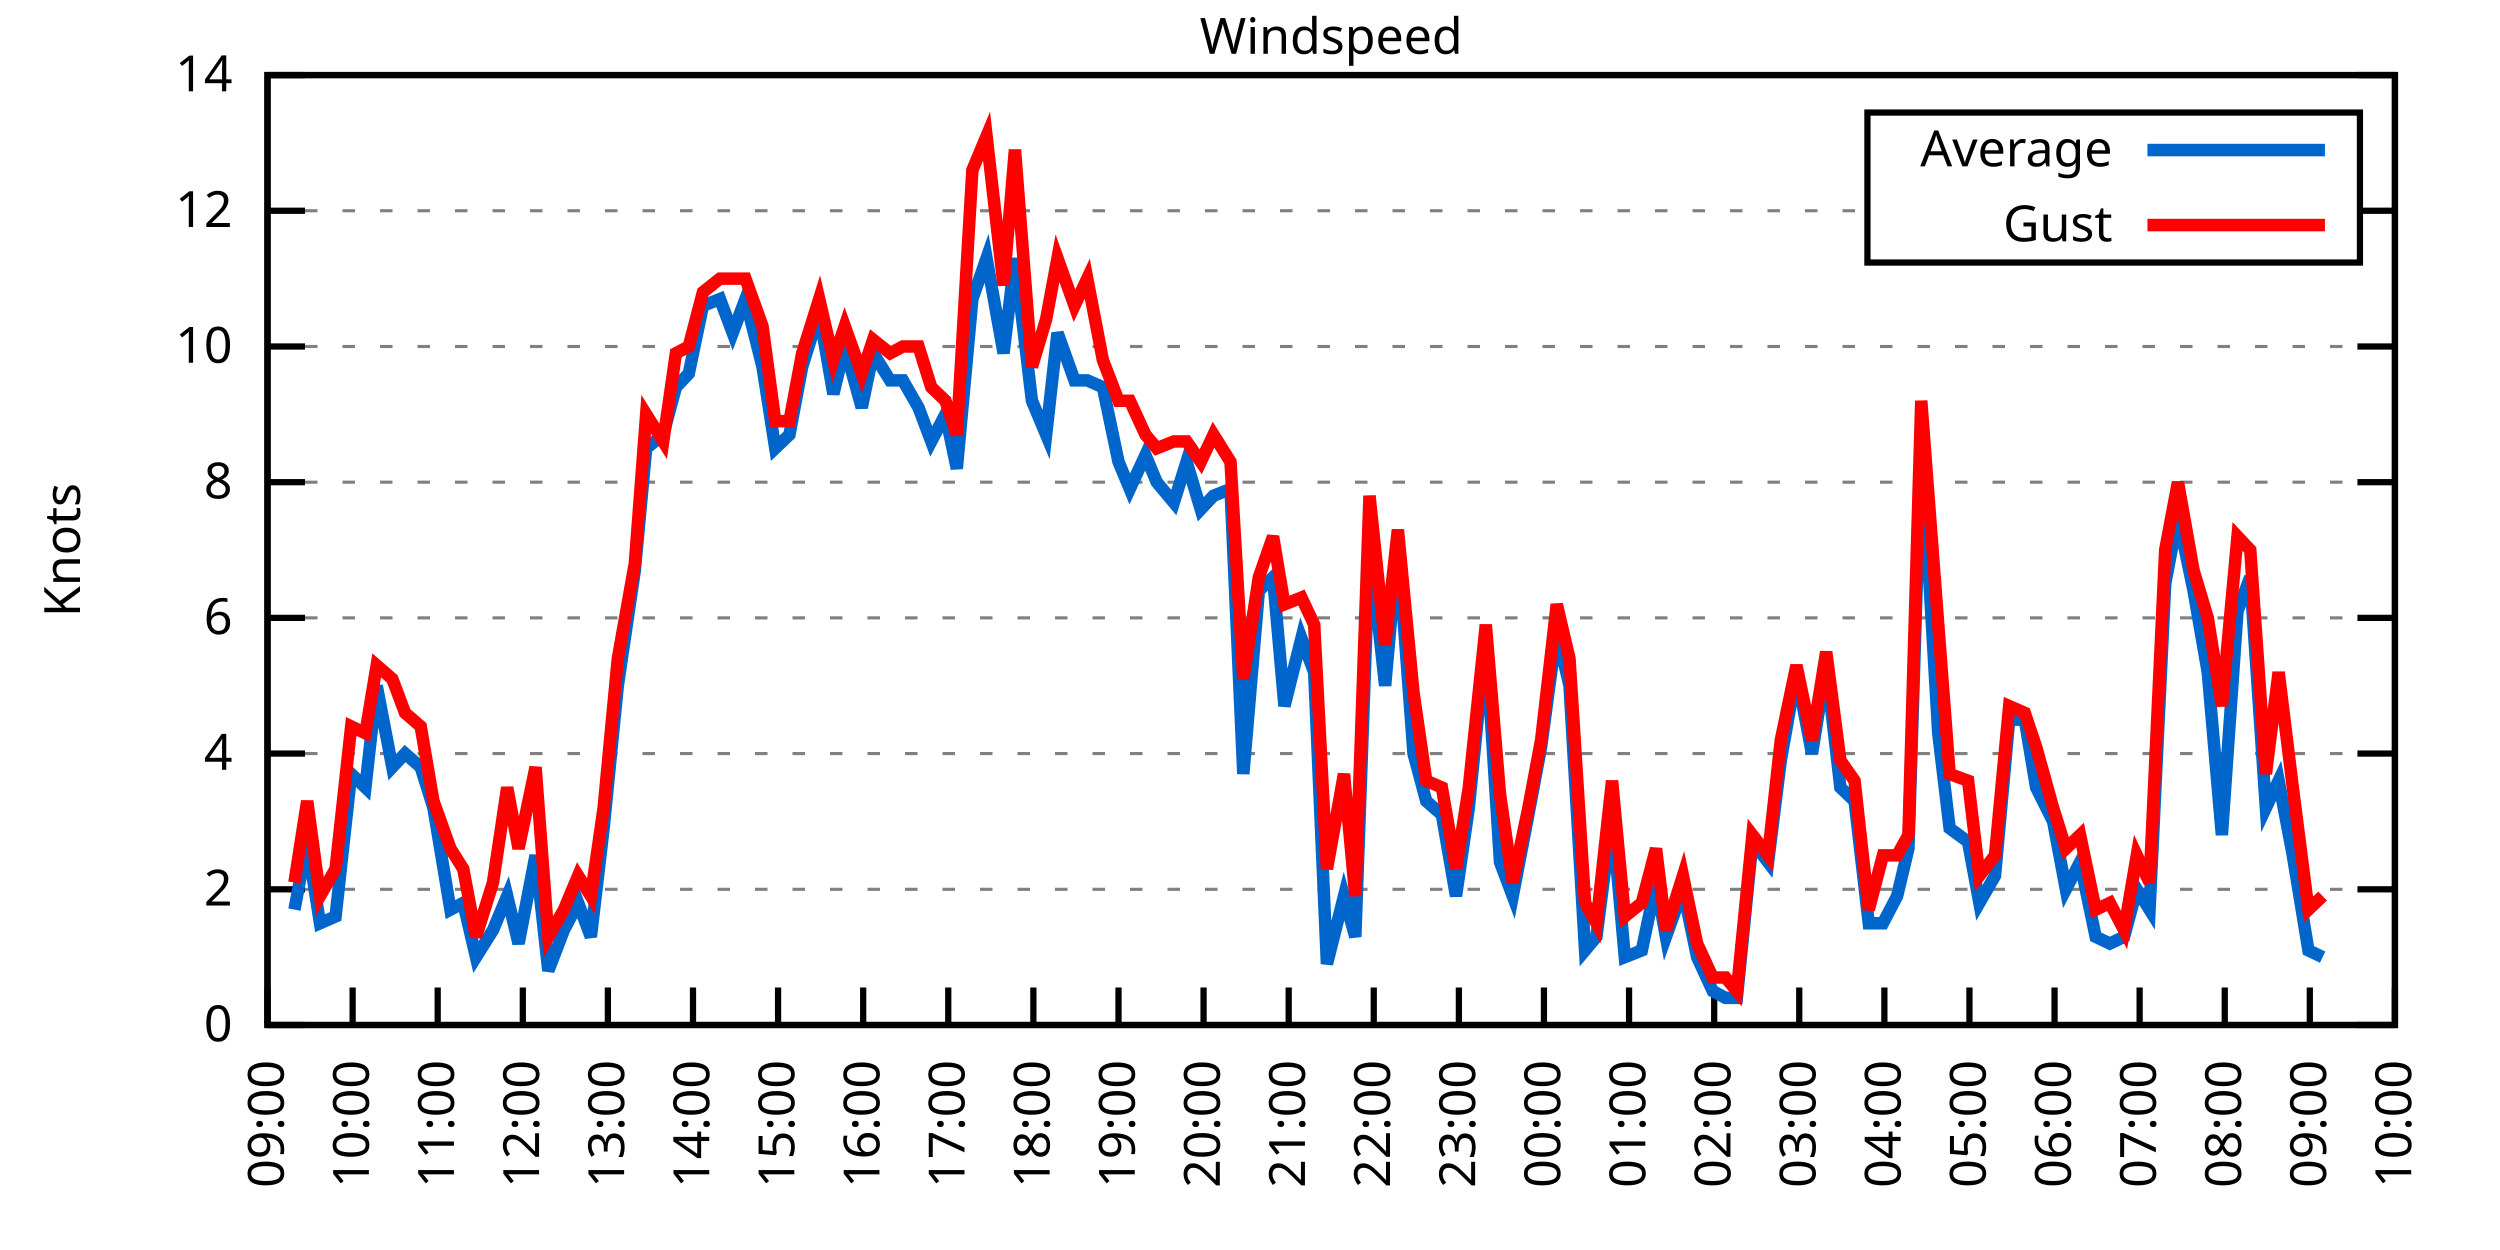
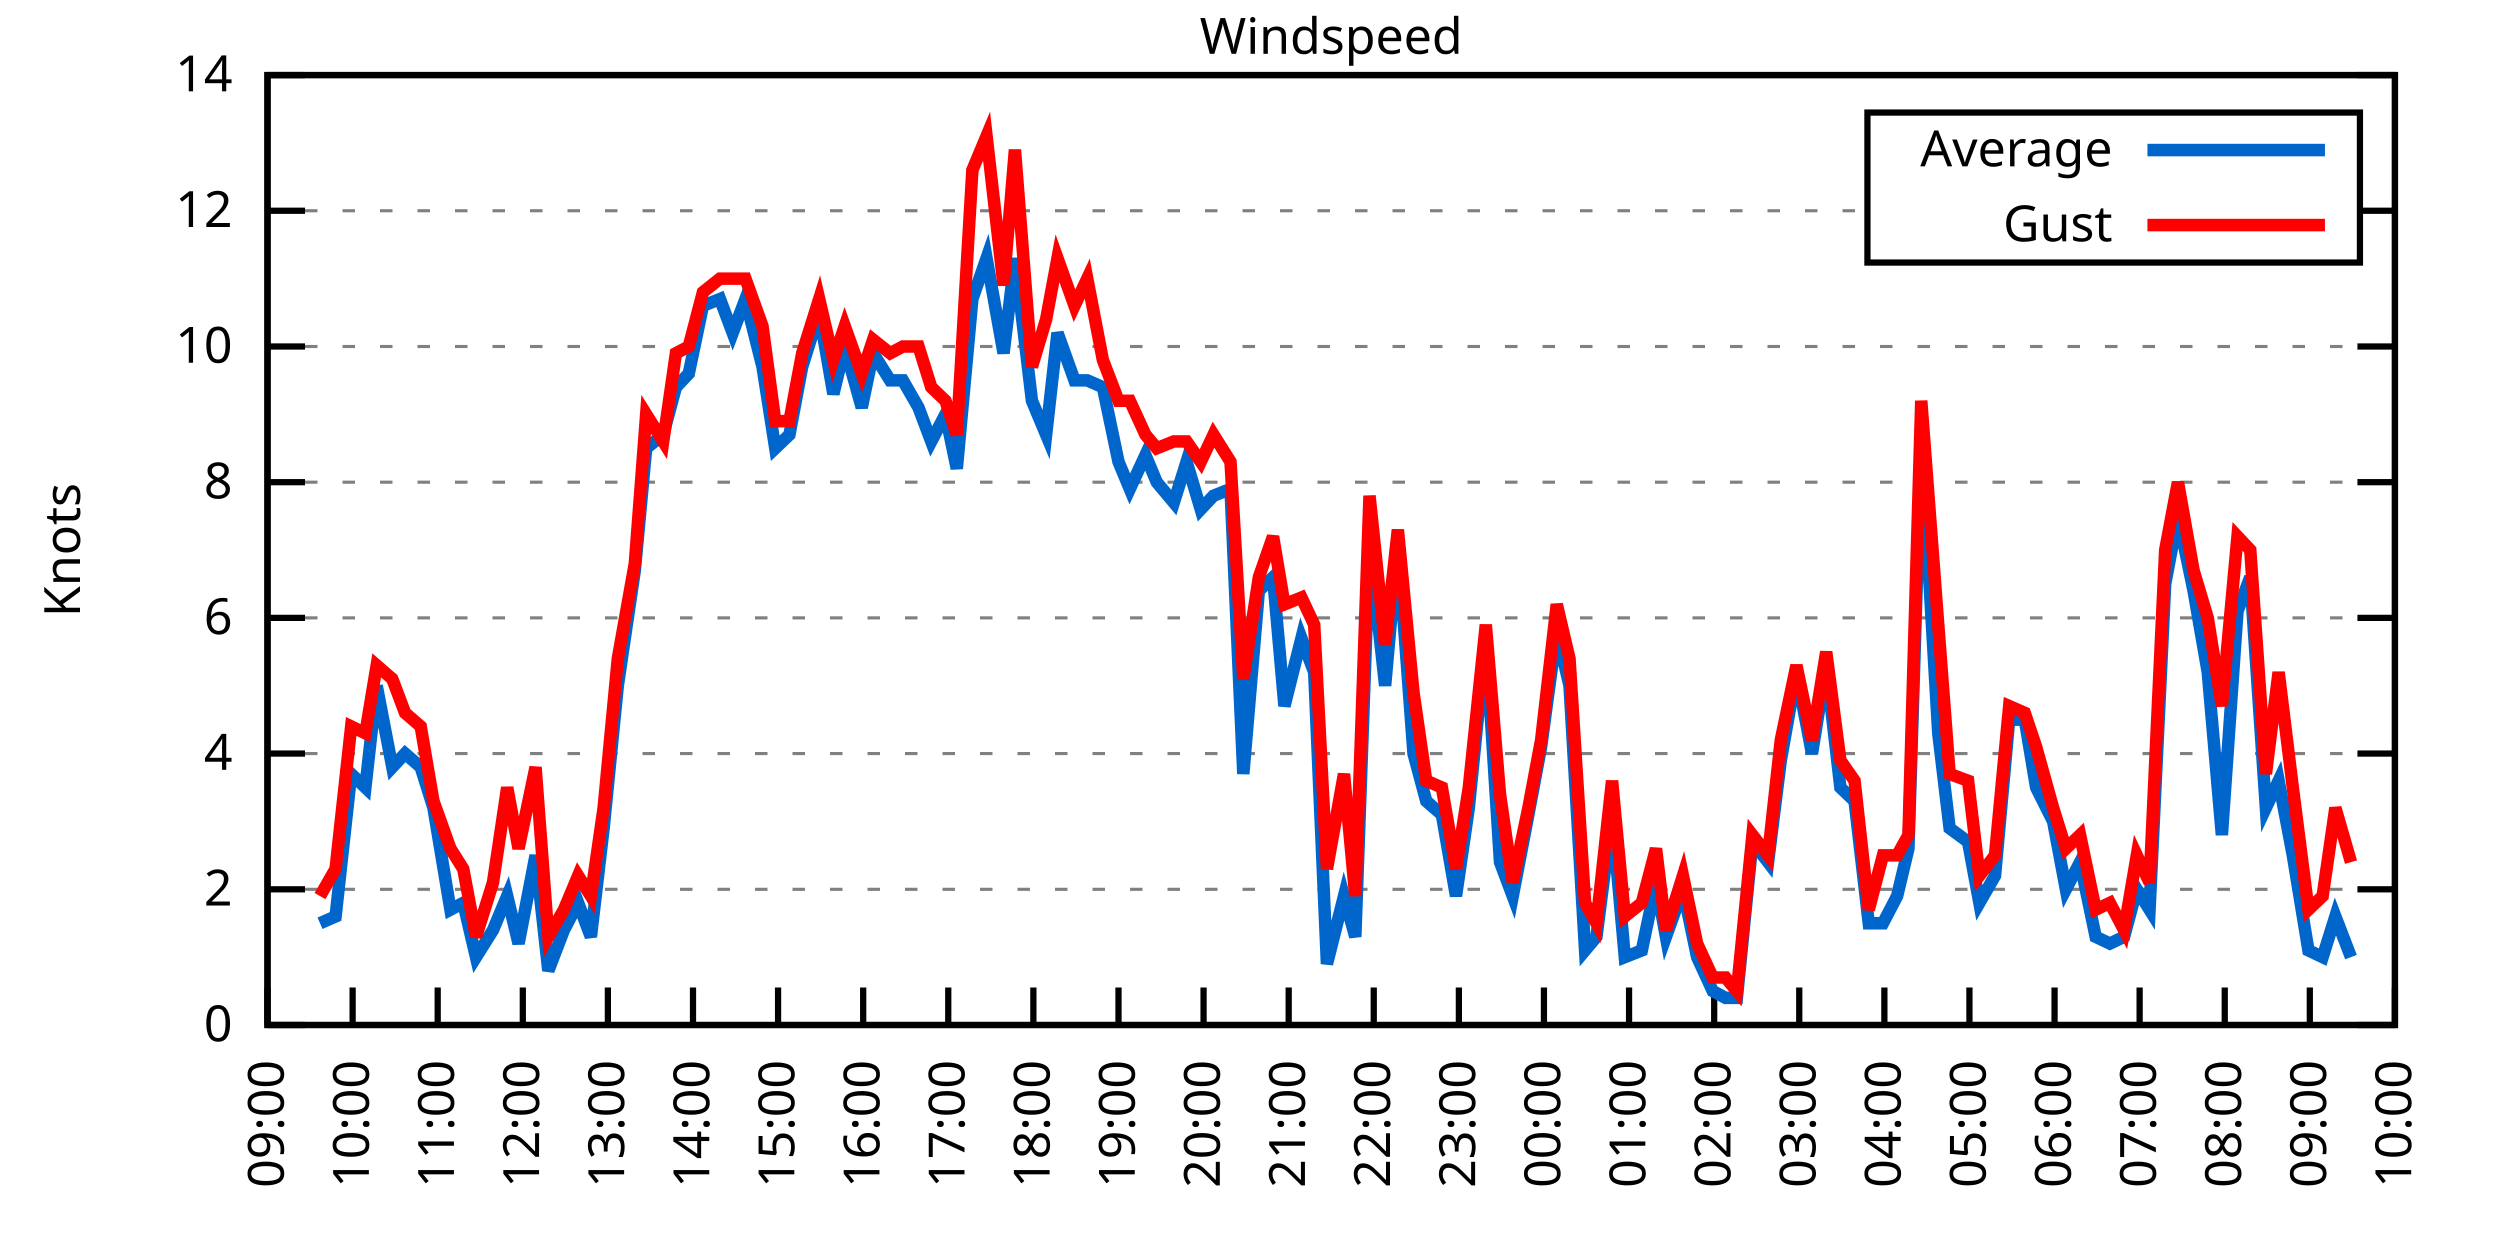
<svg xmlns="http://www.w3.org/2000/svg" xmlns:xlink="http://www.w3.org/1999/xlink" width="400" height="200" viewBox="0 0 400 200">
  <g id="gnuplot_canvas">
    <rect x="0" y="0" width="400" height="200" fill="none" />
    <defs>
      <circle id="gpDot" r="0.5" stroke-width="0.5" stroke="currentColor" />
      <path id="gpPt0" stroke-width="0.333" stroke="currentColor" d="M-1,0 h2 M0,-1 v2" />
      <path id="gpPt1" stroke-width="0.333" stroke="currentColor" d="M-1,-1 L1,1 M1,-1 L-1,1" />
      <path id="gpPt2" stroke-width="0.333" stroke="currentColor" d="M-1,0 L1,0 M0,-1 L0,1 M-1,-1 L1,1 M-1,1 L1,-1" />
      <rect id="gpPt3" stroke-width="0.333" stroke="currentColor" x="-1" y="-1" width="2" height="2" />
      <rect id="gpPt4" stroke-width="0.333" stroke="currentColor" fill="currentColor" x="-1" y="-1" width="2" height="2" />
      <circle id="gpPt5" stroke-width="0.333" stroke="currentColor" cx="0" cy="0" r="1" />
      <use xlink:href="#gpPt5" id="gpPt6" fill="currentColor" stroke="none" />
      <path id="gpPt7" stroke-width="0.333" stroke="currentColor" d="M0,-1.33 L-1.33,0.67 L1.33,0.67 z" />
      <use xlink:href="#gpPt7" id="gpPt8" fill="currentColor" stroke="none" />
      <use xlink:href="#gpPt7" id="gpPt9" stroke="currentColor" transform="rotate(180)" />
      <use xlink:href="#gpPt9" id="gpPt10" fill="currentColor" stroke="none" />
      <use xlink:href="#gpPt3" id="gpPt11" stroke="currentColor" transform="rotate(45)" />
      <use xlink:href="#gpPt11" id="gpPt12" fill="currentColor" stroke="none" />
      <path id="gpPt13" stroke-width="0.333" stroke="currentColor" d="M0,1.330 L1.265,0.411 L0.782,-1.067 L-0.782,-1.076 L-1.265,0.411 z" />
      <use xlink:href="#gpPt13" id="gpPt14" fill="currentColor" stroke="none" />
      <filter id="textbox" filterUnits="objectBoundingBox" x="0" y="0" height="1" width="1">
        <feFlood flood-color="white" flood-opacity="1" result="bgnd" />
        <feComposite in="SourceGraphic" in2="bgnd" operator="atop" />
      </filter>
      <filter id="greybox" filterUnits="objectBoundingBox" x="0" y="0" height="1" width="1">
        <feFlood flood-color="lightgrey" flood-opacity="1" result="grey" />
        <feComposite in="SourceGraphic" in2="grey" operator="atop" />
      </filter>
    </defs>
    <g fill="none" color="white" stroke="currentColor" stroke-width="1.00" stroke-linecap="butt" stroke-linejoin="miter">
</g>
    <g fill="none" color="black" stroke="currentColor" stroke-width="1.00" stroke-linecap="butt" stroke-linejoin="miter">
      <g stroke="none" shape-rendering="crispEdges">
        <polygon fill="rgb(255, 255, 255)" points="42.80,164.00 383.18,164.00 383.18,12.02 42.80,12.02 " />
      </g>
    </g>
    <g fill="none" color="black" stroke="currentColor" stroke-width="1.00" stroke-linecap="butt" stroke-linejoin="miter">
</g>
    <g fill="none" color="black" stroke="black" stroke-width="0.50" stroke-linecap="butt" stroke-linejoin="miter">
</g>
    <g fill="none" color="gray" stroke="currentColor" stroke-width="0.50" stroke-linecap="butt" stroke-linejoin="miter">
      <path stroke="gray" stroke-dasharray="2,4" class="gridline" d="M42.80,164.00 L383.19,164.00  " />
    </g>
    <g fill="none" color="gray" stroke="gray" stroke-width="1.00" stroke-linecap="butt" stroke-linejoin="miter">
</g>
    <g fill="none" color="black" stroke="currentColor" stroke-width="1.00" stroke-linecap="butt" stroke-linejoin="miter">
      <path stroke="black" d="M42.80,164.00 L48.80,164.00 M383.19,164.00 L377.19,164.00  " />
      <g transform="translate(37.20,166.60)" stroke="none" fill="black" font-family="Sans" font-size="8.00" text-anchor="end">
        <text>
          <tspan font-family="Sans"> 0</tspan>
        </text>
      </g>
    </g>
    <g fill="none" color="black" stroke="currentColor" stroke-width="1.00" stroke-linecap="butt" stroke-linejoin="miter">
</g>
    <g fill="none" color="black" stroke="black" stroke-width="0.50" stroke-linecap="butt" stroke-linejoin="miter">
</g>
    <g fill="none" color="gray" stroke="currentColor" stroke-width="0.50" stroke-linecap="butt" stroke-linejoin="miter">
      <path stroke="gray" stroke-dasharray="2,4" class="gridline" d="M42.80,142.29 L383.19,142.29  " />
    </g>
    <g fill="none" color="gray" stroke="gray" stroke-width="1.00" stroke-linecap="butt" stroke-linejoin="miter">
</g>
    <g fill="none" color="black" stroke="currentColor" stroke-width="1.00" stroke-linecap="butt" stroke-linejoin="miter">
      <path stroke="black" d="M42.80,142.29 L48.80,142.29 M383.19,142.29 L377.19,142.29  " />
      <g transform="translate(37.20,144.89)" stroke="none" fill="black" font-family="Sans" font-size="8.00" text-anchor="end">
        <text>
          <tspan font-family="Sans"> 2</tspan>
        </text>
      </g>
    </g>
    <g fill="none" color="black" stroke="currentColor" stroke-width="1.00" stroke-linecap="butt" stroke-linejoin="miter">
</g>
    <g fill="none" color="black" stroke="black" stroke-width="0.50" stroke-linecap="butt" stroke-linejoin="miter">
</g>
    <g fill="none" color="gray" stroke="currentColor" stroke-width="0.50" stroke-linecap="butt" stroke-linejoin="miter">
      <path stroke="gray" stroke-dasharray="2,4" class="gridline" d="M42.80,120.57 L383.19,120.57  " />
    </g>
    <g fill="none" color="gray" stroke="gray" stroke-width="1.00" stroke-linecap="butt" stroke-linejoin="miter">
</g>
    <g fill="none" color="black" stroke="currentColor" stroke-width="1.00" stroke-linecap="butt" stroke-linejoin="miter">
      <path stroke="black" d="M42.80,120.57 L48.80,120.57 M383.19,120.57 L377.19,120.57  " />
      <g transform="translate(37.20,123.17)" stroke="none" fill="black" font-family="Sans" font-size="8.00" text-anchor="end">
        <text>
          <tspan font-family="Sans"> 4</tspan>
        </text>
      </g>
    </g>
    <g fill="none" color="black" stroke="currentColor" stroke-width="1.00" stroke-linecap="butt" stroke-linejoin="miter">
</g>
    <g fill="none" color="black" stroke="black" stroke-width="0.50" stroke-linecap="butt" stroke-linejoin="miter">
</g>
    <g fill="none" color="gray" stroke="currentColor" stroke-width="0.50" stroke-linecap="butt" stroke-linejoin="miter">
      <path stroke="gray" stroke-dasharray="2,4" class="gridline" d="M42.80,98.86 L383.19,98.86  " />
    </g>
    <g fill="none" color="gray" stroke="gray" stroke-width="1.00" stroke-linecap="butt" stroke-linejoin="miter">
</g>
    <g fill="none" color="black" stroke="currentColor" stroke-width="1.00" stroke-linecap="butt" stroke-linejoin="miter">
      <path stroke="black" d="M42.80,98.86 L48.80,98.86 M383.19,98.86 L377.19,98.86  " />
      <g transform="translate(37.20,101.46)" stroke="none" fill="black" font-family="Sans" font-size="8.00" text-anchor="end">
        <text>
          <tspan font-family="Sans"> 6</tspan>
        </text>
      </g>
    </g>
    <g fill="none" color="black" stroke="currentColor" stroke-width="1.00" stroke-linecap="butt" stroke-linejoin="miter">
</g>
    <g fill="none" color="black" stroke="black" stroke-width="0.50" stroke-linecap="butt" stroke-linejoin="miter">
</g>
    <g fill="none" color="gray" stroke="currentColor" stroke-width="0.50" stroke-linecap="butt" stroke-linejoin="miter">
      <path stroke="gray" stroke-dasharray="2,4" class="gridline" d="M42.80,77.15 L383.19,77.15  " />
    </g>
    <g fill="none" color="gray" stroke="gray" stroke-width="1.00" stroke-linecap="butt" stroke-linejoin="miter">
</g>
    <g fill="none" color="black" stroke="currentColor" stroke-width="1.00" stroke-linecap="butt" stroke-linejoin="miter">
      <path stroke="black" d="M42.80,77.15 L48.80,77.15 M383.19,77.15 L377.19,77.15  " />
      <g transform="translate(37.20,79.75)" stroke="none" fill="black" font-family="Sans" font-size="8.00" text-anchor="end">
        <text>
          <tspan font-family="Sans"> 8</tspan>
        </text>
      </g>
    </g>
    <g fill="none" color="black" stroke="currentColor" stroke-width="1.00" stroke-linecap="butt" stroke-linejoin="miter">
</g>
    <g fill="none" color="black" stroke="black" stroke-width="0.50" stroke-linecap="butt" stroke-linejoin="miter">
</g>
    <g fill="none" color="gray" stroke="currentColor" stroke-width="0.50" stroke-linecap="butt" stroke-linejoin="miter">
      <path stroke="gray" stroke-dasharray="2,4" class="gridline" d="M42.80,55.44 L383.19,55.44  " />
    </g>
    <g fill="none" color="gray" stroke="gray" stroke-width="1.00" stroke-linecap="butt" stroke-linejoin="miter">
</g>
    <g fill="none" color="black" stroke="currentColor" stroke-width="1.00" stroke-linecap="butt" stroke-linejoin="miter">
      <path stroke="black" d="M42.80,55.44 L48.80,55.44 M383.19,55.44 L377.19,55.44  " />
      <g transform="translate(37.20,58.04)" stroke="none" fill="black" font-family="Sans" font-size="8.00" text-anchor="end">
        <text>
          <tspan font-family="Sans"> 10</tspan>
        </text>
      </g>
    </g>
    <g fill="none" color="black" stroke="currentColor" stroke-width="1.00" stroke-linecap="butt" stroke-linejoin="miter">
</g>
    <g fill="none" color="black" stroke="black" stroke-width="0.50" stroke-linecap="butt" stroke-linejoin="miter">
</g>
    <g fill="none" color="gray" stroke="currentColor" stroke-width="0.50" stroke-linecap="butt" stroke-linejoin="miter">
      <path stroke="gray" stroke-dasharray="2,4" class="gridline" d="M42.80,33.72 L298.79,33.72 M377.59,33.72 L383.19,33.72  " />
    </g>
    <g fill="none" color="gray" stroke="gray" stroke-width="1.00" stroke-linecap="butt" stroke-linejoin="miter">
</g>
    <g fill="none" color="black" stroke="currentColor" stroke-width="1.00" stroke-linecap="butt" stroke-linejoin="miter">
      <path stroke="black" d="M42.80,33.72 L48.80,33.72 M383.19,33.72 L377.19,33.72  " />
      <g transform="translate(37.20,36.32)" stroke="none" fill="black" font-family="Sans" font-size="8.00" text-anchor="end">
        <text>
          <tspan font-family="Sans"> 12</tspan>
        </text>
      </g>
    </g>
    <g fill="none" color="black" stroke="currentColor" stroke-width="1.00" stroke-linecap="butt" stroke-linejoin="miter">
</g>
    <g fill="none" color="black" stroke="black" stroke-width="0.50" stroke-linecap="butt" stroke-linejoin="miter">
</g>
    <g fill="none" color="gray" stroke="currentColor" stroke-width="0.50" stroke-linecap="butt" stroke-linejoin="miter">
      <path stroke="gray" stroke-dasharray="2,4" class="gridline" d="M42.80,12.01 L383.19,12.01  " />
    </g>
    <g fill="none" color="gray" stroke="gray" stroke-width="1.00" stroke-linecap="butt" stroke-linejoin="miter">
</g>
    <g fill="none" color="black" stroke="currentColor" stroke-width="1.00" stroke-linecap="butt" stroke-linejoin="miter">
      <path stroke="black" d="M42.80,12.01 L48.80,12.01 M383.19,12.01 L377.19,12.01  " />
      <g transform="translate(37.20,14.61)" stroke="none" fill="black" font-family="Sans" font-size="8.00" text-anchor="end">
        <text>
          <tspan font-family="Sans"> 14</tspan>
        </text>
      </g>
    </g>
    <g fill="none" color="black" stroke="currentColor" stroke-width="1.00" stroke-linecap="butt" stroke-linejoin="miter">
      <path stroke="black" d="M42.80,164.00 L42.80,158.00  " />
      <g transform="translate(45.40,169.60) rotate(270.00)" stroke="none" fill="black" font-family="Sans" font-size="8.00" text-anchor="end">
        <text>
          <tspan font-family="Sans">09:00</tspan>
        </text>
      </g>
    </g>
    <g fill="none" color="black" stroke="currentColor" stroke-width="1.00" stroke-linecap="butt" stroke-linejoin="miter">
      <path stroke="black" d="M56.42,164.00 L56.42,158.00  " />
      <g transform="translate(59.02,169.60) rotate(270.00)" stroke="none" fill="black" font-family="Sans" font-size="8.00" text-anchor="end">
        <text>
          <tspan font-family="Sans">10:00</tspan>
        </text>
      </g>
    </g>
    <g fill="none" color="black" stroke="currentColor" stroke-width="1.00" stroke-linecap="butt" stroke-linejoin="miter">
      <path stroke="black" d="M70.03,164.00 L70.03,158.00  " />
      <g transform="translate(72.63,169.60) rotate(270.00)" stroke="none" fill="black" font-family="Sans" font-size="8.00" text-anchor="end">
        <text>
          <tspan font-family="Sans">11:00</tspan>
        </text>
      </g>
    </g>
    <g fill="none" color="black" stroke="currentColor" stroke-width="1.00" stroke-linecap="butt" stroke-linejoin="miter">
      <path stroke="black" d="M83.65,164.00 L83.65,158.00  " />
      <g transform="translate(86.25,169.60) rotate(270.00)" stroke="none" fill="black" font-family="Sans" font-size="8.00" text-anchor="end">
        <text>
          <tspan font-family="Sans">12:00</tspan>
        </text>
      </g>
    </g>
    <g fill="none" color="black" stroke="currentColor" stroke-width="1.00" stroke-linecap="butt" stroke-linejoin="miter">
      <path stroke="black" d="M97.26,164.00 L97.26,158.00  " />
      <g transform="translate(99.86,169.60) rotate(270.00)" stroke="none" fill="black" font-family="Sans" font-size="8.00" text-anchor="end">
        <text>
          <tspan font-family="Sans">13:00</tspan>
        </text>
      </g>
    </g>
    <g fill="none" color="black" stroke="currentColor" stroke-width="1.00" stroke-linecap="butt" stroke-linejoin="miter">
      <path stroke="black" d="M110.88,164.00 L110.88,158.00  " />
      <g transform="translate(113.48,169.60) rotate(270.00)" stroke="none" fill="black" font-family="Sans" font-size="8.00" text-anchor="end">
        <text>
          <tspan font-family="Sans">14:00</tspan>
        </text>
      </g>
    </g>
    <g fill="none" color="black" stroke="currentColor" stroke-width="1.00" stroke-linecap="butt" stroke-linejoin="miter">
      <path stroke="black" d="M124.49,164.00 L124.49,158.00  " />
      <g transform="translate(127.09,169.60) rotate(270.00)" stroke="none" fill="black" font-family="Sans" font-size="8.00" text-anchor="end">
        <text>
          <tspan font-family="Sans">15:00</tspan>
        </text>
      </g>
    </g>
    <g fill="none" color="black" stroke="currentColor" stroke-width="1.00" stroke-linecap="butt" stroke-linejoin="miter">
      <path stroke="black" d="M138.11,164.00 L138.11,158.00  " />
      <g transform="translate(140.71,169.60) rotate(270.00)" stroke="none" fill="black" font-family="Sans" font-size="8.00" text-anchor="end">
        <text>
          <tspan font-family="Sans">16:00</tspan>
        </text>
      </g>
    </g>
    <g fill="none" color="black" stroke="currentColor" stroke-width="1.00" stroke-linecap="butt" stroke-linejoin="miter">
      <path stroke="black" d="M151.72,164.00 L151.72,158.00  " />
      <g transform="translate(154.32,169.60) rotate(270.00)" stroke="none" fill="black" font-family="Sans" font-size="8.00" text-anchor="end">
        <text>
          <tspan font-family="Sans">17:00</tspan>
        </text>
      </g>
    </g>
    <g fill="none" color="black" stroke="currentColor" stroke-width="1.00" stroke-linecap="butt" stroke-linejoin="miter">
      <path stroke="black" d="M165.34,164.00 L165.34,158.00  " />
      <g transform="translate(167.94,169.60) rotate(270.00)" stroke="none" fill="black" font-family="Sans" font-size="8.00" text-anchor="end">
        <text>
          <tspan font-family="Sans">18:00</tspan>
        </text>
      </g>
    </g>
    <g fill="none" color="black" stroke="currentColor" stroke-width="1.00" stroke-linecap="butt" stroke-linejoin="miter">
      <path stroke="black" d="M178.96,164.00 L178.96,158.00  " />
      <g transform="translate(181.56,169.60) rotate(270.00)" stroke="none" fill="black" font-family="Sans" font-size="8.00" text-anchor="end">
        <text>
          <tspan font-family="Sans">19:00</tspan>
        </text>
      </g>
    </g>
    <g fill="none" color="black" stroke="currentColor" stroke-width="1.00" stroke-linecap="butt" stroke-linejoin="miter">
      <path stroke="black" d="M192.57,164.00 L192.57,158.00  " />
      <g transform="translate(195.17,169.60) rotate(270.00)" stroke="none" fill="black" font-family="Sans" font-size="8.00" text-anchor="end">
        <text>
          <tspan font-family="Sans">20:00</tspan>
        </text>
      </g>
    </g>
    <g fill="none" color="black" stroke="currentColor" stroke-width="1.00" stroke-linecap="butt" stroke-linejoin="miter">
      <path stroke="black" d="M206.19,164.00 L206.19,158.00  " />
      <g transform="translate(208.79,169.60) rotate(270.00)" stroke="none" fill="black" font-family="Sans" font-size="8.00" text-anchor="end">
        <text>
          <tspan font-family="Sans">21:00</tspan>
        </text>
      </g>
    </g>
    <g fill="none" color="black" stroke="currentColor" stroke-width="1.00" stroke-linecap="butt" stroke-linejoin="miter">
      <path stroke="black" d="M219.80,164.00 L219.80,158.00  " />
      <g transform="translate(222.40,169.60) rotate(270.00)" stroke="none" fill="black" font-family="Sans" font-size="8.00" text-anchor="end">
        <text>
          <tspan font-family="Sans">22:00</tspan>
        </text>
      </g>
    </g>
    <g fill="none" color="black" stroke="currentColor" stroke-width="1.00" stroke-linecap="butt" stroke-linejoin="miter">
      <path stroke="black" d="M233.42,164.00 L233.42,158.00  " />
      <g transform="translate(236.02,169.60) rotate(270.00)" stroke="none" fill="black" font-family="Sans" font-size="8.00" text-anchor="end">
        <text>
          <tspan font-family="Sans">23:00</tspan>
        </text>
      </g>
    </g>
    <g fill="none" color="black" stroke="currentColor" stroke-width="1.00" stroke-linecap="butt" stroke-linejoin="miter">
      <path stroke="black" d="M247.03,164.00 L247.03,158.00  " />
      <g transform="translate(249.63,169.60) rotate(270.00)" stroke="none" fill="black" font-family="Sans" font-size="8.00" text-anchor="end">
        <text>
          <tspan font-family="Sans">00:00</tspan>
        </text>
      </g>
    </g>
    <g fill="none" color="black" stroke="currentColor" stroke-width="1.00" stroke-linecap="butt" stroke-linejoin="miter">
      <path stroke="black" d="M260.65,164.00 L260.65,158.00  " />
      <g transform="translate(263.25,169.60) rotate(270.00)" stroke="none" fill="black" font-family="Sans" font-size="8.00" text-anchor="end">
        <text>
          <tspan font-family="Sans">01:00</tspan>
        </text>
      </g>
    </g>
    <g fill="none" color="black" stroke="currentColor" stroke-width="1.00" stroke-linecap="butt" stroke-linejoin="miter">
      <path stroke="black" d="M274.27,164.00 L274.27,158.00  " />
      <g transform="translate(276.87,169.60) rotate(270.00)" stroke="none" fill="black" font-family="Sans" font-size="8.00" text-anchor="end">
        <text>
          <tspan font-family="Sans">02:00</tspan>
        </text>
      </g>
    </g>
    <g fill="none" color="black" stroke="currentColor" stroke-width="1.00" stroke-linecap="butt" stroke-linejoin="miter">
      <path stroke="black" d="M287.88,164.00 L287.88,158.00  " />
      <g transform="translate(290.48,169.60) rotate(270.00)" stroke="none" fill="black" font-family="Sans" font-size="8.00" text-anchor="end">
        <text>
          <tspan font-family="Sans">03:00</tspan>
        </text>
      </g>
    </g>
    <g fill="none" color="black" stroke="currentColor" stroke-width="1.00" stroke-linecap="butt" stroke-linejoin="miter">
      <path stroke="black" d="M301.50,164.00 L301.50,158.00  " />
      <g transform="translate(304.10,169.60) rotate(270.00)" stroke="none" fill="black" font-family="Sans" font-size="8.00" text-anchor="end">
        <text>
          <tspan font-family="Sans">04:00</tspan>
        </text>
      </g>
    </g>
    <g fill="none" color="black" stroke="currentColor" stroke-width="1.00" stroke-linecap="butt" stroke-linejoin="miter">
      <path stroke="black" d="M315.11,164.00 L315.11,158.00  " />
      <g transform="translate(317.71,169.60) rotate(270.00)" stroke="none" fill="black" font-family="Sans" font-size="8.00" text-anchor="end">
        <text>
          <tspan font-family="Sans">05:00</tspan>
        </text>
      </g>
    </g>
    <g fill="none" color="black" stroke="currentColor" stroke-width="1.00" stroke-linecap="butt" stroke-linejoin="miter">
      <path stroke="black" d="M328.73,164.00 L328.73,158.00  " />
      <g transform="translate(331.33,169.60) rotate(270.00)" stroke="none" fill="black" font-family="Sans" font-size="8.00" text-anchor="end">
        <text>
          <tspan font-family="Sans">06:00</tspan>
        </text>
      </g>
    </g>
    <g fill="none" color="black" stroke="currentColor" stroke-width="1.00" stroke-linecap="butt" stroke-linejoin="miter">
      <path stroke="black" d="M342.34,164.00 L342.34,158.00  " />
      <g transform="translate(344.94,169.60) rotate(270.00)" stroke="none" fill="black" font-family="Sans" font-size="8.00" text-anchor="end">
        <text>
          <tspan font-family="Sans">07:00</tspan>
        </text>
      </g>
    </g>
    <g fill="none" color="black" stroke="currentColor" stroke-width="1.00" stroke-linecap="butt" stroke-linejoin="miter">
      <path stroke="black" d="M355.96,164.00 L355.96,158.00  " />
      <g transform="translate(358.56,169.60) rotate(270.00)" stroke="none" fill="black" font-family="Sans" font-size="8.00" text-anchor="end">
        <text>
          <tspan font-family="Sans">08:00</tspan>
        </text>
      </g>
    </g>
    <g fill="none" color="black" stroke="currentColor" stroke-width="1.00" stroke-linecap="butt" stroke-linejoin="miter">
      <path stroke="black" d="M369.57,164.00 L369.57,158.00  " />
      <g transform="translate(372.17,169.60) rotate(270.00)" stroke="none" fill="black" font-family="Sans" font-size="8.00" text-anchor="end">
        <text>
          <tspan font-family="Sans">09:00</tspan>
        </text>
      </g>
    </g>
    <g fill="none" color="black" stroke="currentColor" stroke-width="1.00" stroke-linecap="butt" stroke-linejoin="miter">
      <path stroke="black" d="M383.19,164.00 L383.19,158.00  " />
      <g transform="translate(385.79,169.60) rotate(270.00)" stroke="none" fill="black" font-family="Sans" font-size="8.00" text-anchor="end">
        <text>
          <tspan font-family="Sans">10:00</tspan>
        </text>
      </g>
    </g>
    <g fill="none" color="black" stroke="currentColor" stroke-width="1.00" stroke-linecap="butt" stroke-linejoin="miter">
</g>
    <g fill="none" color="black" stroke="currentColor" stroke-width="1.00" stroke-linecap="butt" stroke-linejoin="miter">
      <path stroke="black" d="M42.80,12.01 L42.80,164.00 L383.19,164.00 L383.19,12.01 L42.80,12.01 Z  " />
    </g>
    <g fill="none" color="black" stroke="currentColor" stroke-width="1.00" stroke-linecap="butt" stroke-linejoin="miter">
</g>
    <g fill="none" color="black" stroke="currentColor" stroke-width="1.00" stroke-linecap="butt" stroke-linejoin="miter">
      <path stroke="black" d="M298.79,42.01 L298.79,18.01 L377.59,18.01 L377.59,42.01 L298.79,42.01 Z  " />
    </g>
    <g id="Windspeed_plot_1">
      <g fill="none" color="white" stroke="black" stroke-width="2.00" stroke-linecap="butt" stroke-linejoin="miter">
</g>
      <g fill="none" color="black" stroke="currentColor" stroke-width="2.00" stroke-linecap="butt" stroke-linejoin="miter">
        <g transform="translate(337.99,26.61)" stroke="none" fill="black" font-family="Sans" font-size="8.00" text-anchor="end">
          <text>
            <tspan font-family="Sans">Average</tspan>
          </text>
        </g>
      </g>
      <g fill="none" color="black" stroke="currentColor" stroke-width="2.00" stroke-linecap="butt" stroke-linejoin="miter">
-         <path stroke="rgb(  0, 102, 204)" d="M343.59,24.01 L371.99,24.01 M47.11,145.54 L49.15,134.69 L51.20,147.72 L53.69,146.63 L56.19,123.83 L58.46,126.00   L60.27,109.72 L62.77,122.75 L64.81,120.57 L67.31,122.75 L69.35,129.26 L72.07,145.54 L74.12,144.46 L76.16,153.14   L78.88,148.80 L81.15,143.37 L82.97,150.97 L85.69,136.86 L87.73,155.31 L90.23,148.80 L92.50,144.46 L94.54,149.89   L96.58,132.52 L98.85,109.72 L101.57,91.26 L103.39,71.72 L106.11,69.55 L108.15,61.95 L110.20,59.78 L112.47,48.92   L115.19,47.84 L117.23,53.26 L119.27,47.84 L122.00,58.69 L124.04,71.72 L126.31,69.55 L128.35,58.69 L131.07,50.01   L133.34,63.04 L135.16,55.44 L137.88,65.21 L139.70,56.52 L142.42,60.86 L144.46,60.86 L146.96,65.21 L149.00,70.63   L151.27,66.29 L153.09,74.98 L155.58,47.84 L157.85,41.32 L160.57,56.52 L162.39,41.32 L165.11,64.12 L167.38,69.55   L169.20,53.26 L171.92,60.86 L173.96,60.86 L176.46,61.95 L178.96,73.89 L180.77,78.23 L183.27,72.81 L185.08,77.15   L187.81,80.41 L189.85,73.89 L192.12,81.49 L194.16,79.32 L196.88,78.23 L198.93,123.83 L201.42,94.52 L203.69,92.35   L205.51,112.97 L208.23,102.12 L210.27,107.55 L212.31,154.23 L215.04,143.37 L216.85,149.89 L219.12,86.92 L221.62,109.72   L223.66,86.92 L226.16,120.57 L228.20,128.17 L230.70,130.35 L232.96,143.37 L235.01,129.26 L237.73,102.12 L240.00,137.94   L242.04,143.37 L244.54,130.35 L246.58,119.49 L249.08,101.03 L251.12,109.72 L253.61,152.06 L255.43,149.89 L257.93,130.35   L259.97,153.14 L262.69,152.06 L264.96,141.20 L266.55,149.89 L269.27,142.29 L271.54,153.14 L274.04,158.57 L276.08,159.66   L277.90,159.66 L280.39,134.69 L282.89,137.94 L284.93,121.66 L287.43,107.55 L289.92,120.57 L292.19,106.46 L294.46,126.00   L296.73,128.17 L299.00,147.72 L301.27,147.72 L303.54,143.37 L305.35,135.77 L307.40,70.63 L310.12,117.32 L311.94,132.52   L314.89,134.69 L316.70,144.46 L319.20,140.12 L321.47,115.15 L323.96,115.15 L325.78,126.00 L328.50,131.43 L330.54,142.29   L332.81,137.94 L335.31,149.89 L337.58,150.97 L339.85,149.89 L341.89,142.29 L343.93,145.54 L346.43,93.43 L348.47,82.58   L350.97,94.52 L353.24,107.55 L355.50,133.60 L358.00,97.78 L360.04,92.35 L362.54,129.26 L364.58,124.92 L366.85,136.86   L369.35,152.06 L371.62,153.14  " />
+         <path stroke="rgb(  0, 102, 204)" d="M343.59,24.01 L371.99,24.01 M51.20,147.72 L53.69,146.63 L56.19,123.83 L58.46,126.00 L60.27,109.72 L62.77,122.75   L64.81,120.57 L67.31,122.75 L69.35,129.26 L72.07,145.54 L74.12,144.46 L76.16,153.14 L78.88,148.80 L81.15,143.37   L82.97,150.97 L85.69,136.86 L87.73,155.31 L90.23,148.80 L92.50,144.46 L94.54,149.89 L96.58,132.52 L98.85,109.72   L101.57,91.26 L103.39,71.72 L106.11,69.55 L108.15,61.95 L110.20,59.78 L112.47,48.92 L115.19,47.84 L117.23,53.26   L119.27,47.84 L122.00,58.69 L124.04,71.72 L126.31,69.55 L128.35,58.69 L131.07,50.01 L133.34,63.04 L135.16,55.44   L137.88,65.21 L139.70,56.52 L142.42,60.86 L144.46,60.86 L146.96,65.21 L149.00,70.63 L151.27,66.29 L153.09,74.98   L155.58,47.84 L157.85,41.32 L160.57,56.52 L162.39,41.32 L165.11,64.12 L167.38,69.55 L169.20,53.26 L171.92,60.86   L173.96,60.86 L176.46,61.95 L178.96,73.89 L180.77,78.23 L183.27,72.81 L185.08,77.15 L187.81,80.41 L189.85,73.89   L192.12,81.49 L194.16,79.32 L196.88,78.23 L198.93,123.83 L201.42,94.52 L203.69,92.35 L205.51,112.97 L208.23,102.12   L210.27,107.55 L212.31,154.23 L215.04,143.37 L216.85,149.89 L219.12,86.92 L221.62,109.72 L223.66,86.92 L226.16,120.57   L228.20,128.17 L230.70,130.35 L232.96,143.37 L235.01,129.26 L237.73,102.12 L240.00,137.94 L242.04,143.37 L244.54,130.35   L246.58,119.49 L249.08,101.03 L251.12,109.72 L253.61,152.06 L255.43,149.89 L257.93,130.35 L259.97,153.14 L262.69,152.06   L264.96,141.20 L266.55,149.89 L269.27,142.29 L271.54,153.14 L274.04,158.57 L276.08,159.66 L277.90,159.66 L280.39,134.69   L282.89,137.94 L284.93,121.66 L287.43,107.55 L289.92,120.57 L292.19,106.46 L294.46,126.00 L296.73,128.17 L299.00,147.72   L301.27,147.72 L303.54,143.37 L305.35,135.77 L307.40,70.63 L310.12,117.32 L311.94,132.52 L314.89,134.69 L316.70,144.46   L319.20,140.12 L321.47,115.15 L323.96,115.15 L325.78,126.00 L328.50,131.43 L330.54,142.29 L332.81,137.94 L335.31,149.89   L337.58,150.97 L339.85,149.89 L341.89,142.29 L343.93,145.54 L346.43,93.43 L348.47,82.58 L350.97,94.52 L353.24,107.55   L355.50,133.60 L358.00,97.78 L360.04,92.35 L362.54,129.26 L364.58,124.92 L366.85,136.86 L369.35,152.06 L371.62,153.14   L373.66,146.63 L376.16,153.14  " />
      </g>
    </g>
    <g id="Windspeed_plot_2">
      <g fill="none" color="black" stroke="currentColor" stroke-width="2.00" stroke-linecap="butt" stroke-linejoin="miter">
        <g transform="translate(337.99,38.61)" stroke="none" fill="black" font-family="Sans" font-size="8.00" text-anchor="end">
          <text>
            <tspan font-family="Sans">Gust</tspan>
          </text>
        </g>
      </g>
      <g fill="none" color="black" stroke="currentColor" stroke-width="2.00" stroke-linecap="butt" stroke-linejoin="miter">
-         <path stroke="rgb(255,   0,   0)" d="M343.59,36.01 L371.99,36.01 M47.11,141.20 L49.15,128.17 L51.20,143.37 L53.69,139.03 L56.19,116.23 L58.46,117.32   L60.27,106.46 L62.77,108.63 L64.81,114.06 L67.31,116.23 L69.35,128.17 L72.07,135.77 L74.12,139.03 L76.16,149.89   L78.88,141.20 L81.15,126.00 L82.97,135.77 L85.69,122.75 L87.73,149.89 L90.23,145.54 L92.50,140.12 L94.54,143.37   L96.58,129.26 L98.85,105.38 L101.57,90.18 L103.39,66.29 L106.11,70.63 L108.15,56.52 L110.20,55.44 L112.47,46.75   L115.19,44.58 L117.23,44.58 L119.27,44.58 L122.00,52.18 L124.04,67.38 L126.31,67.38 L128.35,56.52 L131.07,47.84   L133.34,57.61 L135.16,52.18 L137.88,59.78 L139.70,54.35 L142.42,56.52 L144.46,55.44 L146.96,55.44 L149.00,61.95   L151.27,64.12 L153.09,69.55 L155.58,27.21 L157.85,21.78 L160.57,45.66 L162.39,23.95 L165.11,58.69 L167.38,51.09   L169.20,41.32 L171.92,48.92 L173.96,44.58 L176.46,57.61 L178.96,64.12 L180.77,64.12 L183.27,69.55 L185.08,71.72   L187.81,70.63 L189.85,70.63 L192.12,73.89 L194.16,69.55 L196.88,73.89 L198.93,108.63 L201.42,92.35 L203.69,85.83   L205.51,96.69 L208.23,95.60 L210.27,99.95 L212.31,139.03 L215.04,123.83 L216.85,143.37 L219.12,79.32 L221.62,103.20   L223.66,84.75 L226.16,110.80 L228.20,124.92 L230.70,126.00 L232.96,139.03 L235.01,126.00 L237.73,99.95 L240.00,127.09   L242.04,141.20 L244.54,129.26 L246.58,118.40 L249.08,96.69 L251.12,105.38 L253.61,144.46 L255.43,147.72 L257.93,124.92   L259.97,146.63 L262.69,144.46 L264.96,135.77 L266.55,148.80 L269.27,140.12 L271.54,150.97 L274.04,156.40 L276.08,156.40   L277.90,158.57 L280.39,133.60 L282.89,136.86 L284.93,118.40 L287.43,106.46 L289.92,118.40 L292.19,104.29 L294.46,121.66   L296.73,124.92 L299.00,145.54 L301.27,136.86 L303.54,136.86 L305.35,133.60 L307.40,64.12 L310.12,99.95 L311.94,123.83   L314.89,124.92 L316.70,140.12 L319.20,136.86 L321.47,112.97 L323.96,114.06 L325.78,119.49 L328.50,129.26 L330.54,135.77   L332.81,133.60 L335.31,145.54 L337.58,144.46 L339.85,148.80 L341.89,136.86 L343.93,141.20 L346.43,88.00 L348.47,77.15   L350.97,91.26 L353.24,98.86 L355.50,112.97 L358.00,85.83 L360.04,88.00 L362.54,123.83 L364.58,107.55 L366.85,126.00   L369.35,145.54 L371.62,143.37  " />
+         <path stroke="rgb(255,   0,   0)" d="M343.59,36.01 L371.99,36.01 M51.20,143.37 L53.69,139.03 L56.19,116.23 L58.46,117.32 L60.27,106.46 L62.77,108.63   L64.81,114.06 L67.31,116.23 L69.35,128.17 L72.07,135.77 L74.12,139.03 L76.16,149.89 L78.88,141.20 L81.15,126.00   L82.97,135.77 L85.69,122.75 L87.73,149.89 L90.23,145.54 L92.50,140.12 L94.54,143.37 L96.58,129.26 L98.85,105.38   L101.57,90.18 L103.39,66.29 L106.11,70.63 L108.15,56.52 L110.20,55.44 L112.47,46.75 L115.19,44.58 L117.23,44.58   L119.27,44.58 L122.00,52.18 L124.04,67.38 L126.31,67.38 L128.35,56.52 L131.07,47.84 L133.34,57.61 L135.16,52.18   L137.88,59.78 L139.70,54.35 L142.42,56.52 L144.46,55.44 L146.96,55.44 L149.00,61.95 L151.27,64.12 L153.09,69.55   L155.58,27.21 L157.85,21.78 L160.57,45.66 L162.39,23.95 L165.11,58.69 L167.38,51.09 L169.20,41.32 L171.92,48.92   L173.96,44.58 L176.46,57.61 L178.96,64.12 L180.77,64.12 L183.27,69.55 L185.08,71.72 L187.81,70.63 L189.85,70.63   L192.12,73.89 L194.16,69.55 L196.88,73.89 L198.93,108.63 L201.42,92.35 L203.69,85.83 L205.51,96.69 L208.23,95.60   L210.27,99.95 L212.31,139.03 L215.04,123.83 L216.85,143.37 L219.12,79.32 L221.62,103.20 L223.66,84.75 L226.16,110.80   L228.20,124.92 L230.70,126.00 L232.96,139.03 L235.01,126.00 L237.73,99.95 L240.00,127.09 L242.04,141.20 L244.54,129.26   L246.58,118.40 L249.08,96.69 L251.12,105.38 L253.61,144.46 L255.43,147.72 L257.93,124.92 L259.97,146.63 L262.69,144.46   L264.96,135.77 L266.55,148.80 L269.27,140.12 L271.54,150.97 L274.04,156.40 L276.08,156.40 L277.90,158.57 L280.39,133.60   L282.89,136.86 L284.93,118.40 L287.43,106.46 L289.92,118.40 L292.19,104.29 L294.46,121.66 L296.73,124.92 L299.00,145.54   L301.27,136.86 L303.54,136.86 L305.35,133.60 L307.40,64.12 L310.12,99.95 L311.94,123.83 L314.89,124.92 L316.70,140.12   L319.20,136.86 L321.47,112.97 L323.96,114.06 L325.78,119.49 L328.50,129.26 L330.54,135.77 L332.81,133.60 L335.31,145.54   L337.58,144.46 L339.85,148.80 L341.89,136.86 L343.93,141.20 L346.43,88.00 L348.47,77.15 L350.97,91.26 L353.24,98.86   L355.50,112.97 L358.00,85.83 L360.04,88.00 L362.54,123.83 L364.58,107.55 L366.85,126.00 L369.35,145.54 L371.62,143.37   L373.66,129.26 L376.16,137.94  " />
      </g>
    </g>
    <g fill="none" color="black" stroke="currentColor" stroke-width="2.00" stroke-linecap="butt" stroke-linejoin="miter">
</g>
    <g fill="none" color="black" stroke="black" stroke-width="1.00" stroke-linecap="butt" stroke-linejoin="miter">
</g>
    <g fill="none" color="black" stroke="currentColor" stroke-width="1.00" stroke-linecap="butt" stroke-linejoin="miter">
      <path stroke="black" d="M42.80,12.01 L42.80,164.00 L383.19,164.00 L383.19,12.01 L42.80,12.01 Z  " />
      <g transform="translate(12.80,88.01) rotate(270.00)" stroke="none" fill="black" font-family="Sans" font-size="8.00" text-anchor="middle">
        <text>
          <tspan font-family="Sans">Knots</tspan>
        </text>
      </g>
    </g>
    <g fill="none" color="black" stroke="currentColor" stroke-width="1.00" stroke-linecap="butt" stroke-linejoin="miter">
</g>
    <g fill="none" color="black" stroke="currentColor" stroke-width="1.00" stroke-linecap="butt" stroke-linejoin="miter">
      <g transform="translate(212.99,8.61)" stroke="none" fill="black" font-family="Sans" font-size="8.00" text-anchor="middle">
        <text>
          <tspan font-family="Sans">Windspeed</tspan>
        </text>
      </g>
    </g>
    <g fill="none" color="black" stroke="currentColor" stroke-width="1.00" stroke-linecap="butt" stroke-linejoin="miter">
</g>
  </g>
</svg>
